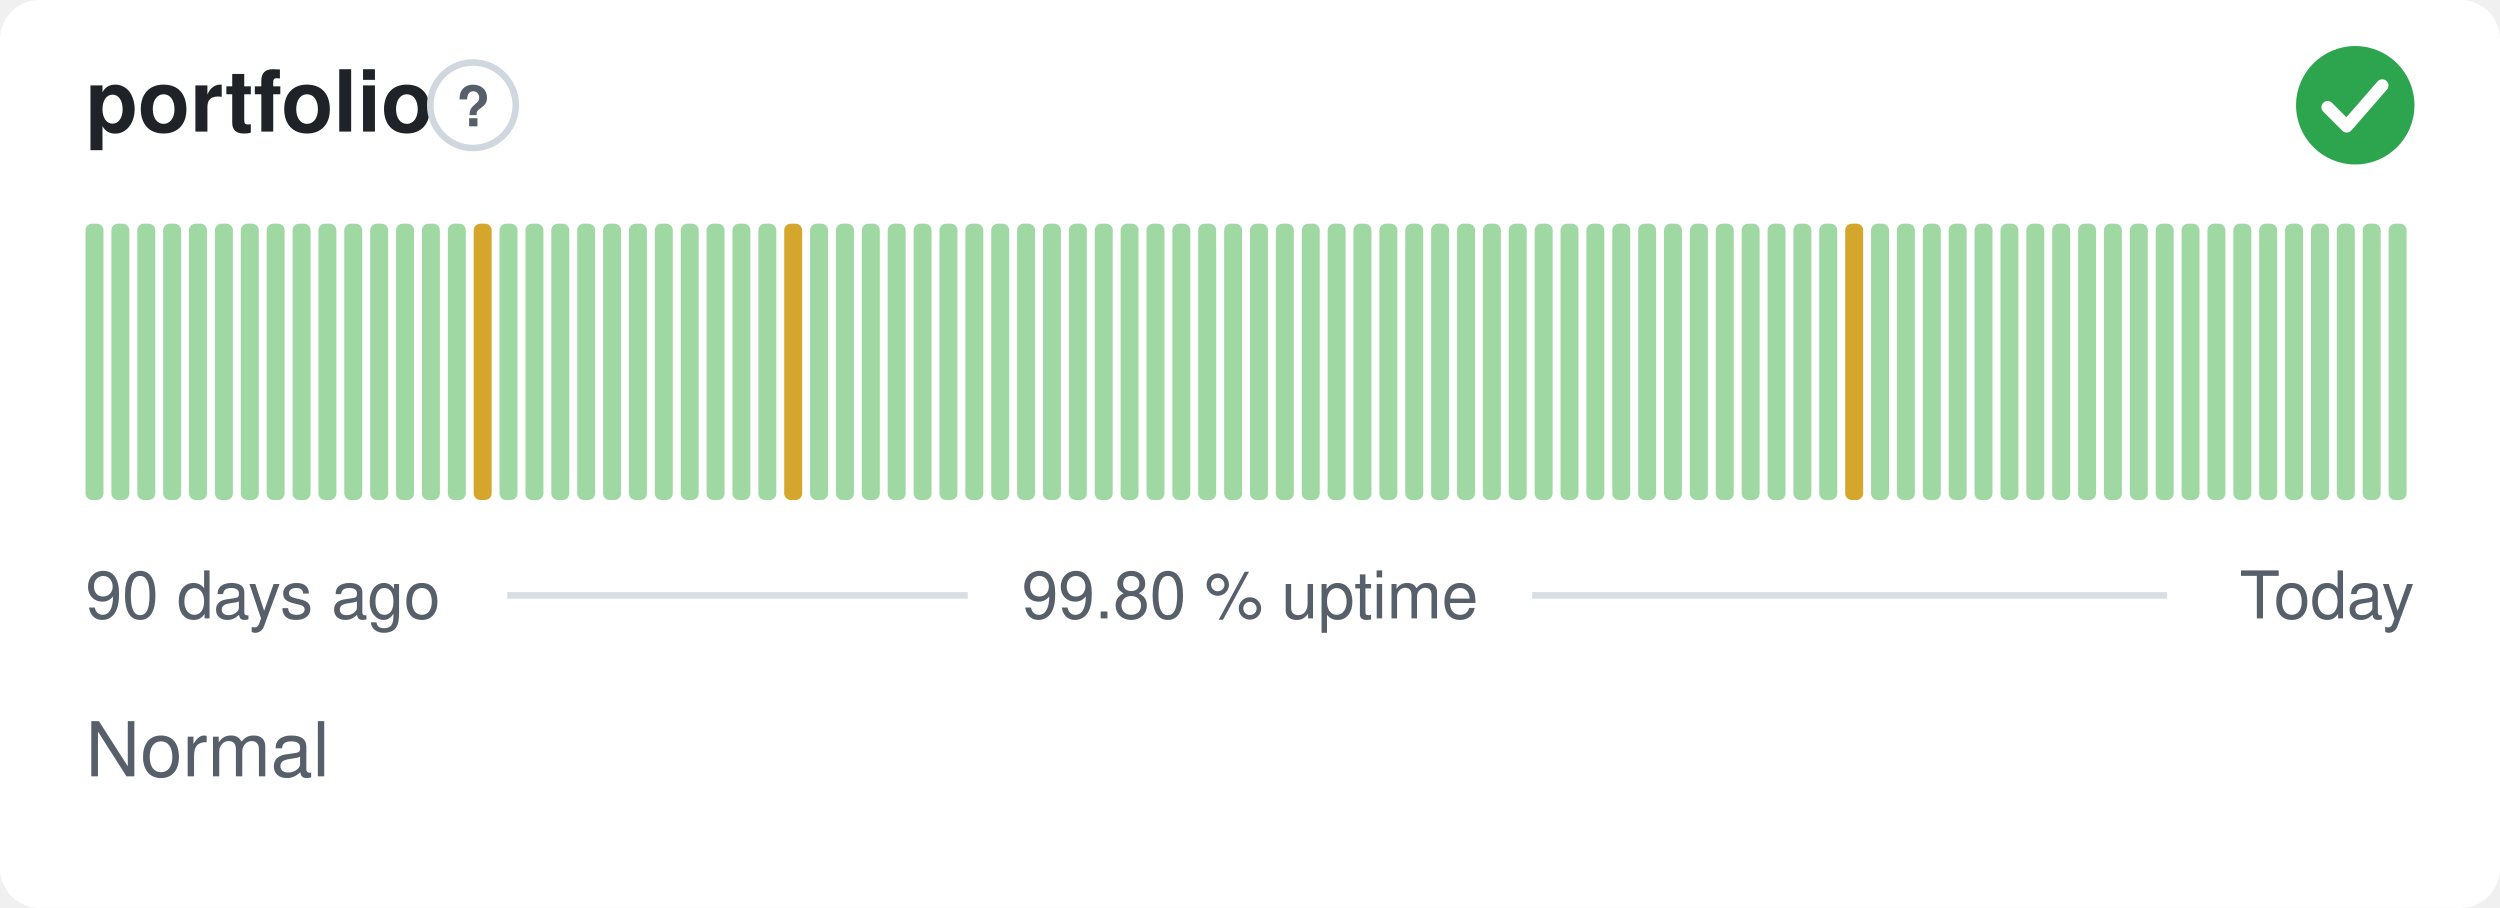
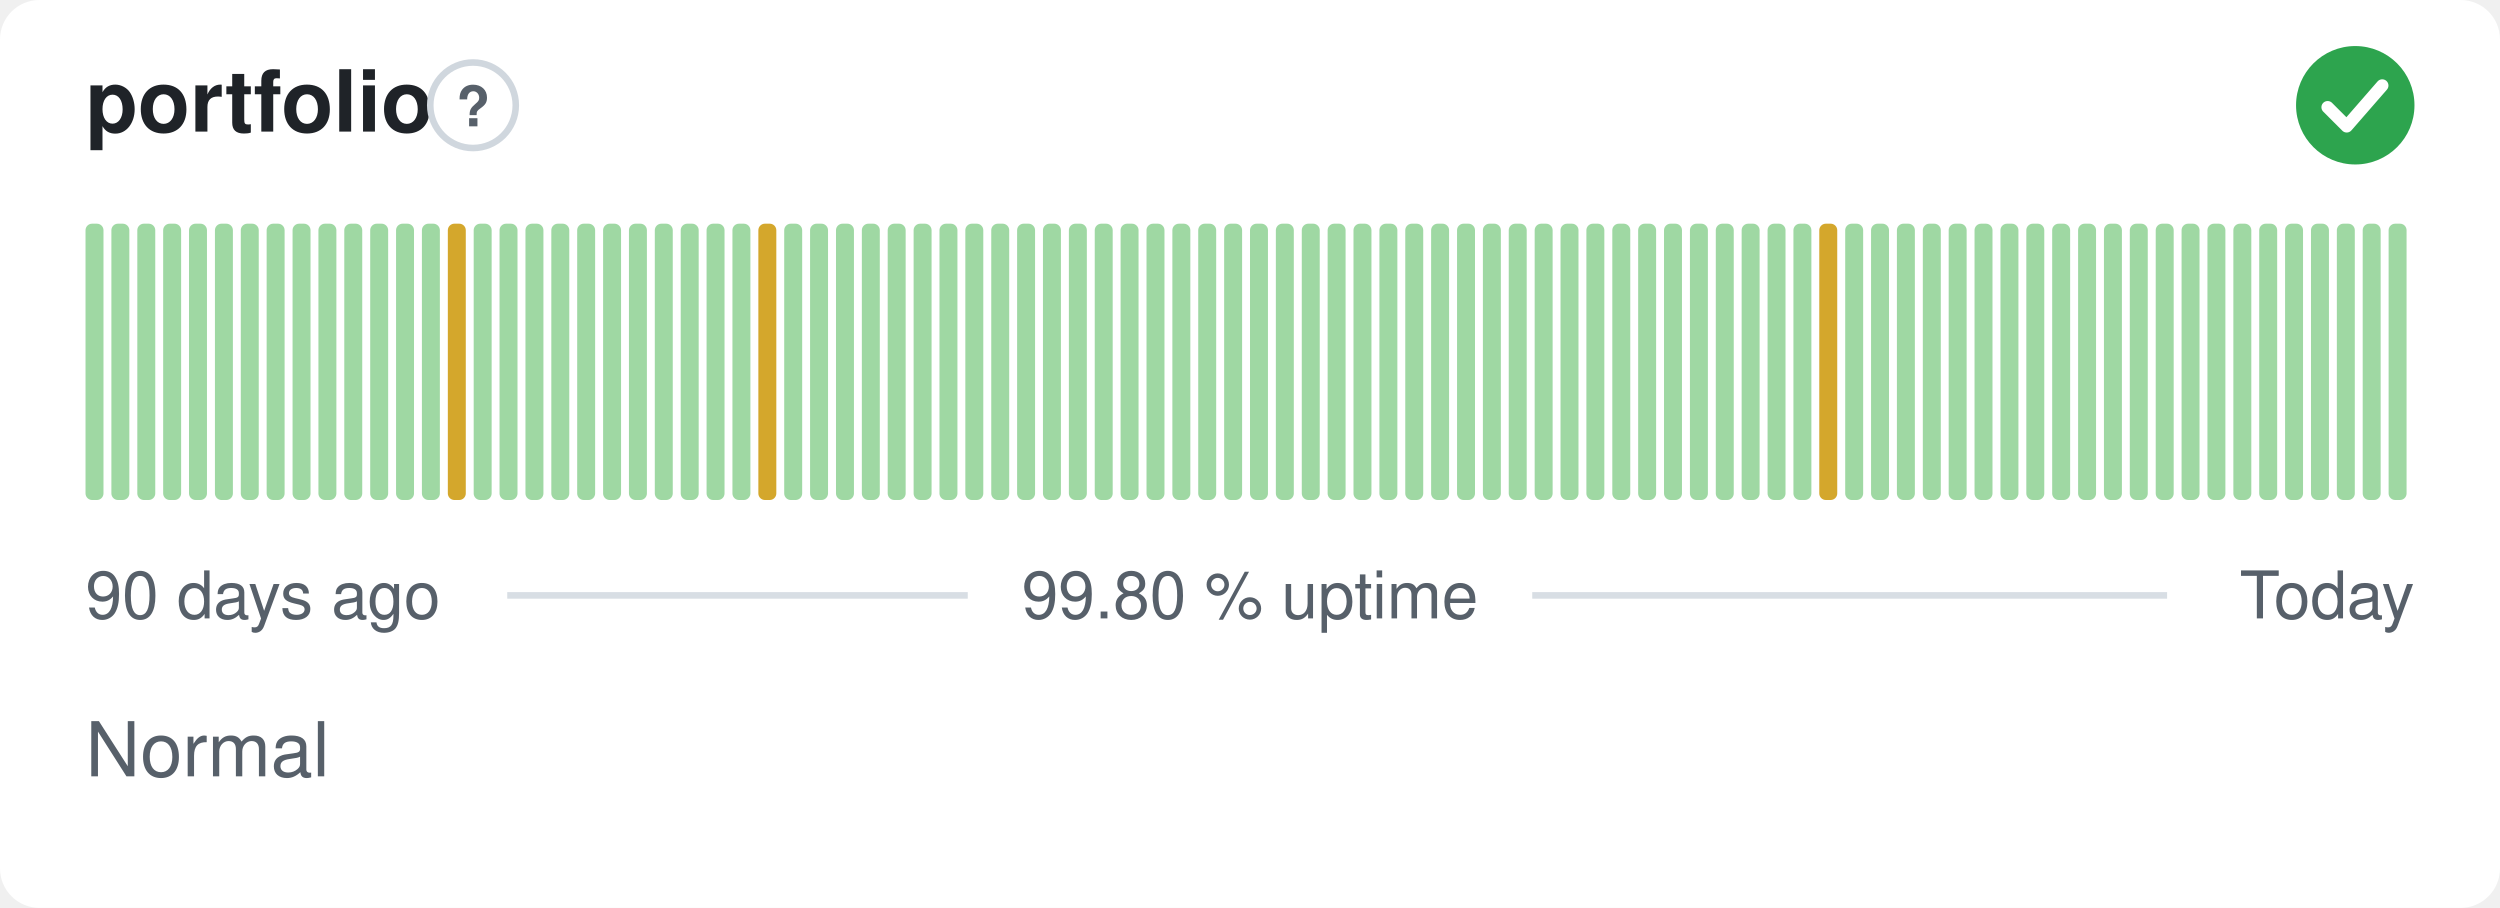
<svg xmlns="http://www.w3.org/2000/svg" width="380" height="138" viewBox="0 0 380 138" role="img" aria-label="portfolio: Normal, 99.80 % uptime over the last 90 days" font-family="-apple-system,BlinkMacSystemFont,'Segoe UI',Helvetica,Arial,sans-serif">
  <style>
    @media (prefers-color-scheme: dark) {
      .bg { fill: #0d1117 }
      .title { fill: #e6edf3 }
      .muted { fill: #8b949e }
      .hint { stroke: #30363d }
      .rule { stroke: #30363d }
      .nodata { fill: #21262d }
    }
  </style>
  <rect class="bg" width="380" height="138" rx="6" fill="#ffffff" />
  <text class="title" x="13" y="20" font-size="13" font-weight="600" fill="#1f2328">portfolio</text>
  <circle class="hint" cx="71.9" cy="16" r="6.5" fill="none" stroke="#d0d7de" stroke-width="1" />
  <text class="muted" x="71.9" y="19.2" text-anchor="middle" font-size="8.5" font-weight="700" fill="#57606a">?</text>
  <circle cx="358" cy="16" r="9" fill="#2da44e" />
  <path d="M353.80 16.30l2.90 2.90 5.40 -6.20" fill="none" stroke="#fff" stroke-width="1.89" stroke-linecap="round" stroke-linejoin="round" />
  <rect x="13.00" y="34.00" width="2.73" height="42.00" rx="1" fill="#9fd8a3" />
  <rect x="16.93" y="34.00" width="2.73" height="42.00" rx="1" fill="#9fd8a3" />
  <rect x="20.87" y="34.00" width="2.73" height="42.00" rx="1" fill="#9fd8a3" />
  <rect x="24.80" y="34.00" width="2.73" height="42.00" rx="1" fill="#9fd8a3" />
  <rect x="28.73" y="34.00" width="2.73" height="42.00" rx="1" fill="#9fd8a3" />
  <rect x="32.67" y="34.00" width="2.73" height="42.00" rx="1" fill="#9fd8a3" />
  <rect x="36.60" y="34.00" width="2.73" height="42.00" rx="1" fill="#9fd8a3" />
  <rect x="40.53" y="34.00" width="2.73" height="42.00" rx="1" fill="#9fd8a3" />
  <rect x="44.47" y="34.00" width="2.73" height="42.00" rx="1" fill="#9fd8a3" />
  <rect x="48.40" y="34.00" width="2.73" height="42.00" rx="1" fill="#9fd8a3" />
  <rect x="52.33" y="34.00" width="2.73" height="42.00" rx="1" fill="#9fd8a3" />
  <rect x="56.27" y="34.00" width="2.73" height="42.00" rx="1" fill="#9fd8a3" />
  <rect x="60.20" y="34.00" width="2.73" height="42.00" rx="1" fill="#9fd8a3" />
  <rect x="64.13" y="34.00" width="2.73" height="42.00" rx="1" fill="#9fd8a3" />
-   <rect x="68.07" y="34.00" width="2.73" height="42.00" rx="1" fill="#9fd8a3" />
-   <rect x="72.00" y="34.00" width="2.73" height="42.00" rx="1" fill="#d4a72c" />
+   <rect x="68.07" y="34.00" width="2.73" height="42.00" rx="1" fill="#d4a72c" />
+   <rect x="72.00" y="34.00" width="2.73" height="42.00" rx="1" fill="#9fd8a3" />
  <rect x="75.93" y="34.00" width="2.73" height="42.00" rx="1" fill="#9fd8a3" />
  <rect x="79.87" y="34.00" width="2.73" height="42.00" rx="1" fill="#9fd8a3" />
  <rect x="83.80" y="34.00" width="2.73" height="42.00" rx="1" fill="#9fd8a3" />
  <rect x="87.73" y="34.00" width="2.73" height="42.00" rx="1" fill="#9fd8a3" />
  <rect x="91.67" y="34.00" width="2.73" height="42.00" rx="1" fill="#9fd8a3" />
  <rect x="95.60" y="34.00" width="2.73" height="42.00" rx="1" fill="#9fd8a3" />
  <rect x="99.53" y="34.00" width="2.73" height="42.00" rx="1" fill="#9fd8a3" />
  <rect x="103.47" y="34.00" width="2.73" height="42.00" rx="1" fill="#9fd8a3" />
  <rect x="107.40" y="34.00" width="2.73" height="42.00" rx="1" fill="#9fd8a3" />
  <rect x="111.33" y="34.00" width="2.73" height="42.00" rx="1" fill="#9fd8a3" />
-   <rect x="115.27" y="34.00" width="2.73" height="42.00" rx="1" fill="#9fd8a3" />
-   <rect x="119.20" y="34.00" width="2.73" height="42.00" rx="1" fill="#d4a72c" />
+   <rect x="115.27" y="34.00" width="2.73" height="42.00" rx="1" fill="#d4a72c" />
+   <rect x="119.20" y="34.00" width="2.73" height="42.00" rx="1" fill="#9fd8a3" />
  <rect x="123.13" y="34.00" width="2.73" height="42.00" rx="1" fill="#9fd8a3" />
  <rect x="127.07" y="34.00" width="2.73" height="42.00" rx="1" fill="#9fd8a3" />
  <rect x="131.00" y="34.00" width="2.73" height="42.00" rx="1" fill="#9fd8a3" />
  <rect x="134.93" y="34.00" width="2.73" height="42.00" rx="1" fill="#9fd8a3" />
  <rect x="138.87" y="34.00" width="2.73" height="42.00" rx="1" fill="#9fd8a3" />
  <rect x="142.80" y="34.00" width="2.73" height="42.00" rx="1" fill="#9fd8a3" />
  <rect x="146.73" y="34.00" width="2.73" height="42.00" rx="1" fill="#9fd8a3" />
  <rect x="150.67" y="34.00" width="2.73" height="42.00" rx="1" fill="#9fd8a3" />
  <rect x="154.60" y="34.00" width="2.73" height="42.00" rx="1" fill="#9fd8a3" />
  <rect x="158.53" y="34.00" width="2.73" height="42.00" rx="1" fill="#9fd8a3" />
  <rect x="162.47" y="34.00" width="2.73" height="42.00" rx="1" fill="#9fd8a3" />
  <rect x="166.40" y="34.00" width="2.73" height="42.00" rx="1" fill="#9fd8a3" />
  <rect x="170.33" y="34.00" width="2.73" height="42.00" rx="1" fill="#9fd8a3" />
  <rect x="174.27" y="34.00" width="2.73" height="42.00" rx="1" fill="#9fd8a3" />
  <rect x="178.20" y="34.00" width="2.73" height="42.00" rx="1" fill="#9fd8a3" />
  <rect x="182.13" y="34.00" width="2.73" height="42.00" rx="1" fill="#9fd8a3" />
  <rect x="186.07" y="34.00" width="2.73" height="42.00" rx="1" fill="#9fd8a3" />
  <rect x="190.00" y="34.00" width="2.73" height="42.00" rx="1" fill="#9fd8a3" />
  <rect x="193.93" y="34.00" width="2.73" height="42.00" rx="1" fill="#9fd8a3" />
  <rect x="197.87" y="34.00" width="2.73" height="42.00" rx="1" fill="#9fd8a3" />
  <rect x="201.80" y="34.00" width="2.73" height="42.00" rx="1" fill="#9fd8a3" />
  <rect x="205.73" y="34.00" width="2.73" height="42.00" rx="1" fill="#9fd8a3" />
  <rect x="209.67" y="34.00" width="2.73" height="42.00" rx="1" fill="#9fd8a3" />
  <rect x="213.60" y="34.00" width="2.73" height="42.00" rx="1" fill="#9fd8a3" />
  <rect x="217.53" y="34.00" width="2.73" height="42.00" rx="1" fill="#9fd8a3" />
  <rect x="221.47" y="34.00" width="2.73" height="42.00" rx="1" fill="#9fd8a3" />
  <rect x="225.40" y="34.00" width="2.73" height="42.00" rx="1" fill="#9fd8a3" />
  <rect x="229.33" y="34.00" width="2.73" height="42.00" rx="1" fill="#9fd8a3" />
  <rect x="233.27" y="34.00" width="2.73" height="42.00" rx="1" fill="#9fd8a3" />
  <rect x="237.20" y="34.00" width="2.73" height="42.00" rx="1" fill="#9fd8a3" />
  <rect x="241.13" y="34.00" width="2.73" height="42.00" rx="1" fill="#9fd8a3" />
  <rect x="245.07" y="34.00" width="2.73" height="42.00" rx="1" fill="#9fd8a3" />
  <rect x="249.00" y="34.00" width="2.73" height="42.00" rx="1" fill="#9fd8a3" />
  <rect x="252.93" y="34.00" width="2.73" height="42.00" rx="1" fill="#9fd8a3" />
  <rect x="256.87" y="34.00" width="2.73" height="42.00" rx="1" fill="#9fd8a3" />
  <rect x="260.80" y="34.00" width="2.73" height="42.00" rx="1" fill="#9fd8a3" />
  <rect x="264.73" y="34.00" width="2.73" height="42.00" rx="1" fill="#9fd8a3" />
  <rect x="268.67" y="34.00" width="2.73" height="42.00" rx="1" fill="#9fd8a3" />
  <rect x="272.60" y="34.00" width="2.73" height="42.00" rx="1" fill="#9fd8a3" />
-   <rect x="276.53" y="34.00" width="2.73" height="42.00" rx="1" fill="#9fd8a3" />
-   <rect x="280.47" y="34.00" width="2.73" height="42.00" rx="1" fill="#d4a72c" />
+   <rect x="276.53" y="34.00" width="2.73" height="42.00" rx="1" fill="#d4a72c" />
+   <rect x="280.47" y="34.00" width="2.73" height="42.00" rx="1" fill="#9fd8a3" />
  <rect x="284.40" y="34.00" width="2.73" height="42.00" rx="1" fill="#9fd8a3" />
  <rect x="288.33" y="34.00" width="2.73" height="42.00" rx="1" fill="#9fd8a3" />
  <rect x="292.27" y="34.00" width="2.73" height="42.00" rx="1" fill="#9fd8a3" />
  <rect x="296.20" y="34.00" width="2.73" height="42.00" rx="1" fill="#9fd8a3" />
  <rect x="300.13" y="34.00" width="2.73" height="42.00" rx="1" fill="#9fd8a3" />
  <rect x="304.07" y="34.00" width="2.73" height="42.00" rx="1" fill="#9fd8a3" />
  <rect x="308.00" y="34.00" width="2.73" height="42.00" rx="1" fill="#9fd8a3" />
  <rect x="311.93" y="34.00" width="2.73" height="42.00" rx="1" fill="#9fd8a3" />
  <rect x="315.87" y="34.00" width="2.73" height="42.00" rx="1" fill="#9fd8a3" />
  <rect x="319.80" y="34.00" width="2.73" height="42.00" rx="1" fill="#9fd8a3" />
  <rect x="323.73" y="34.00" width="2.73" height="42.00" rx="1" fill="#9fd8a3" />
  <rect x="327.67" y="34.00" width="2.73" height="42.00" rx="1" fill="#9fd8a3" />
  <rect x="331.60" y="34.00" width="2.73" height="42.00" rx="1" fill="#9fd8a3" />
  <rect x="335.53" y="34.00" width="2.73" height="42.00" rx="1" fill="#9fd8a3" />
  <rect x="339.47" y="34.00" width="2.73" height="42.00" rx="1" fill="#9fd8a3" />
  <rect x="343.40" y="34.00" width="2.73" height="42.00" rx="1" fill="#9fd8a3" />
  <rect x="347.33" y="34.00" width="2.73" height="42.00" rx="1" fill="#9fd8a3" />
  <rect x="351.27" y="34.00" width="2.73" height="42.00" rx="1" fill="#9fd8a3" />
  <rect x="355.20" y="34.00" width="2.73" height="42.00" rx="1" fill="#9fd8a3" />
  <rect x="359.13" y="34.00" width="2.73" height="42.00" rx="1" fill="#9fd8a3" />
  <rect x="363.07" y="34.00" width="2.73" height="42.00" rx="1" fill="#9fd8a3" />
  <text class="muted" x="13" y="94" font-size="10" fill="#57606a">90 days ago</text>
  <text class="muted" x="190" y="94" text-anchor="middle" font-size="10" fill="#57606a">99.80 % uptime</text>
  <text class="muted" x="367" y="94" text-anchor="end" font-size="10" fill="#57606a">Today</text>
  <line class="rule" x1="77.1" y1="90.5" x2="147.1" y2="90.5" stroke="#d8dee4" stroke-width="1" />
  <line class="rule" x1="232.9" y1="90.5" x2="329.4" y2="90.5" stroke="#d8dee4" stroke-width="1" />
  <text class="muted" x="13" y="118" font-size="11.5" fill="#57606a">Normal</text>
</svg>
